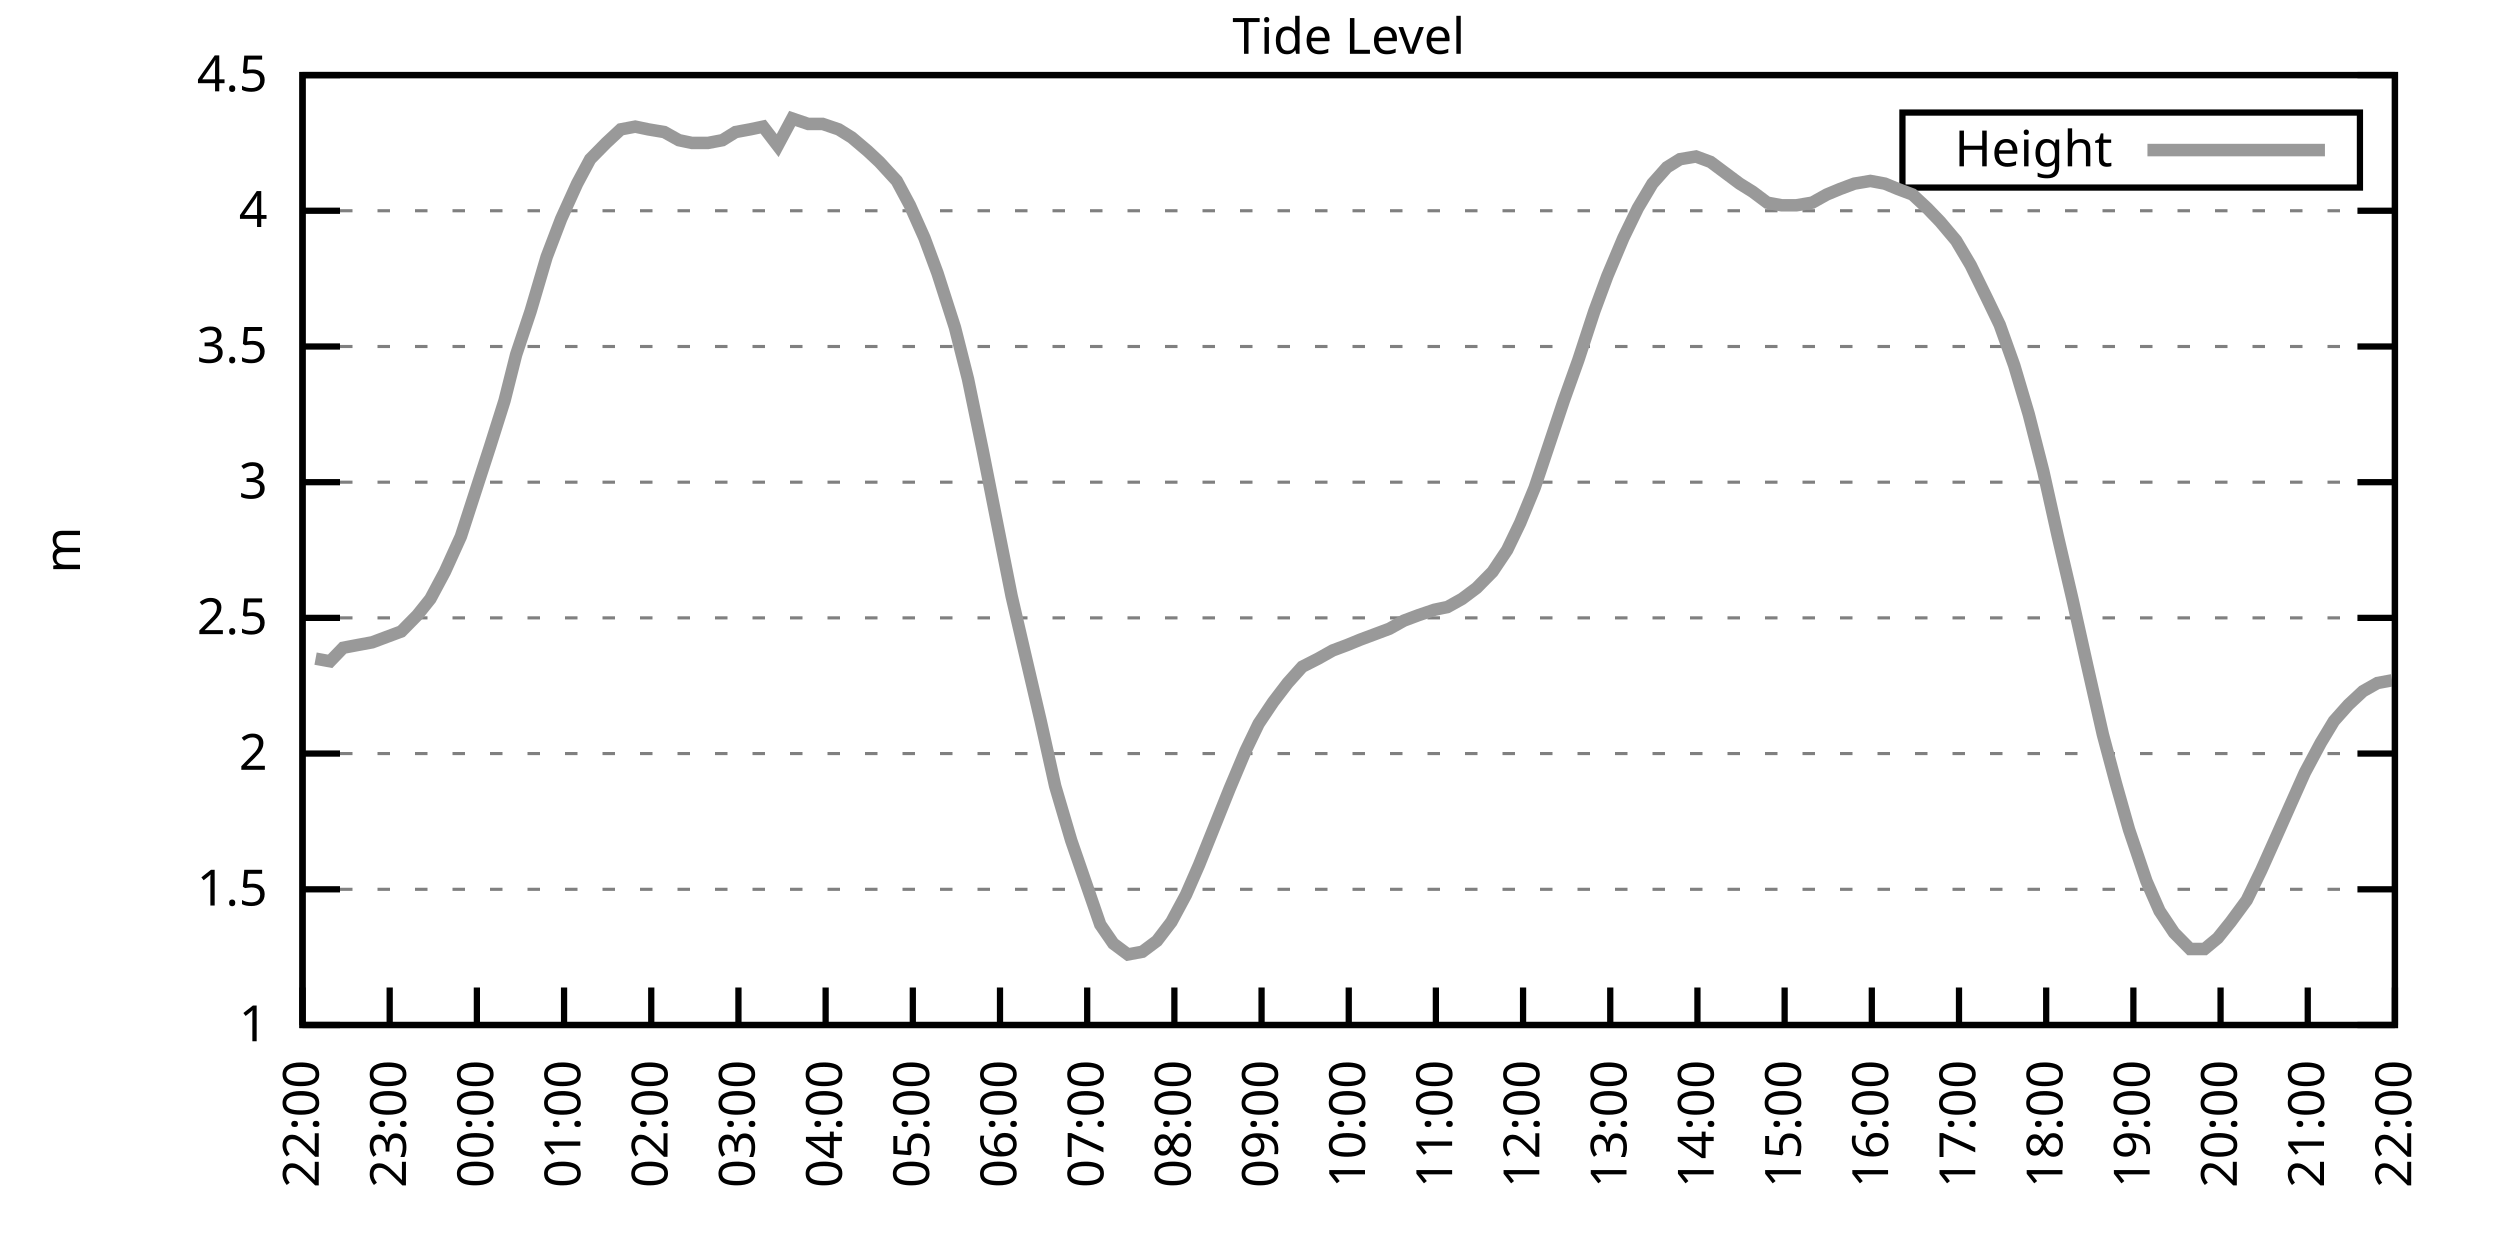
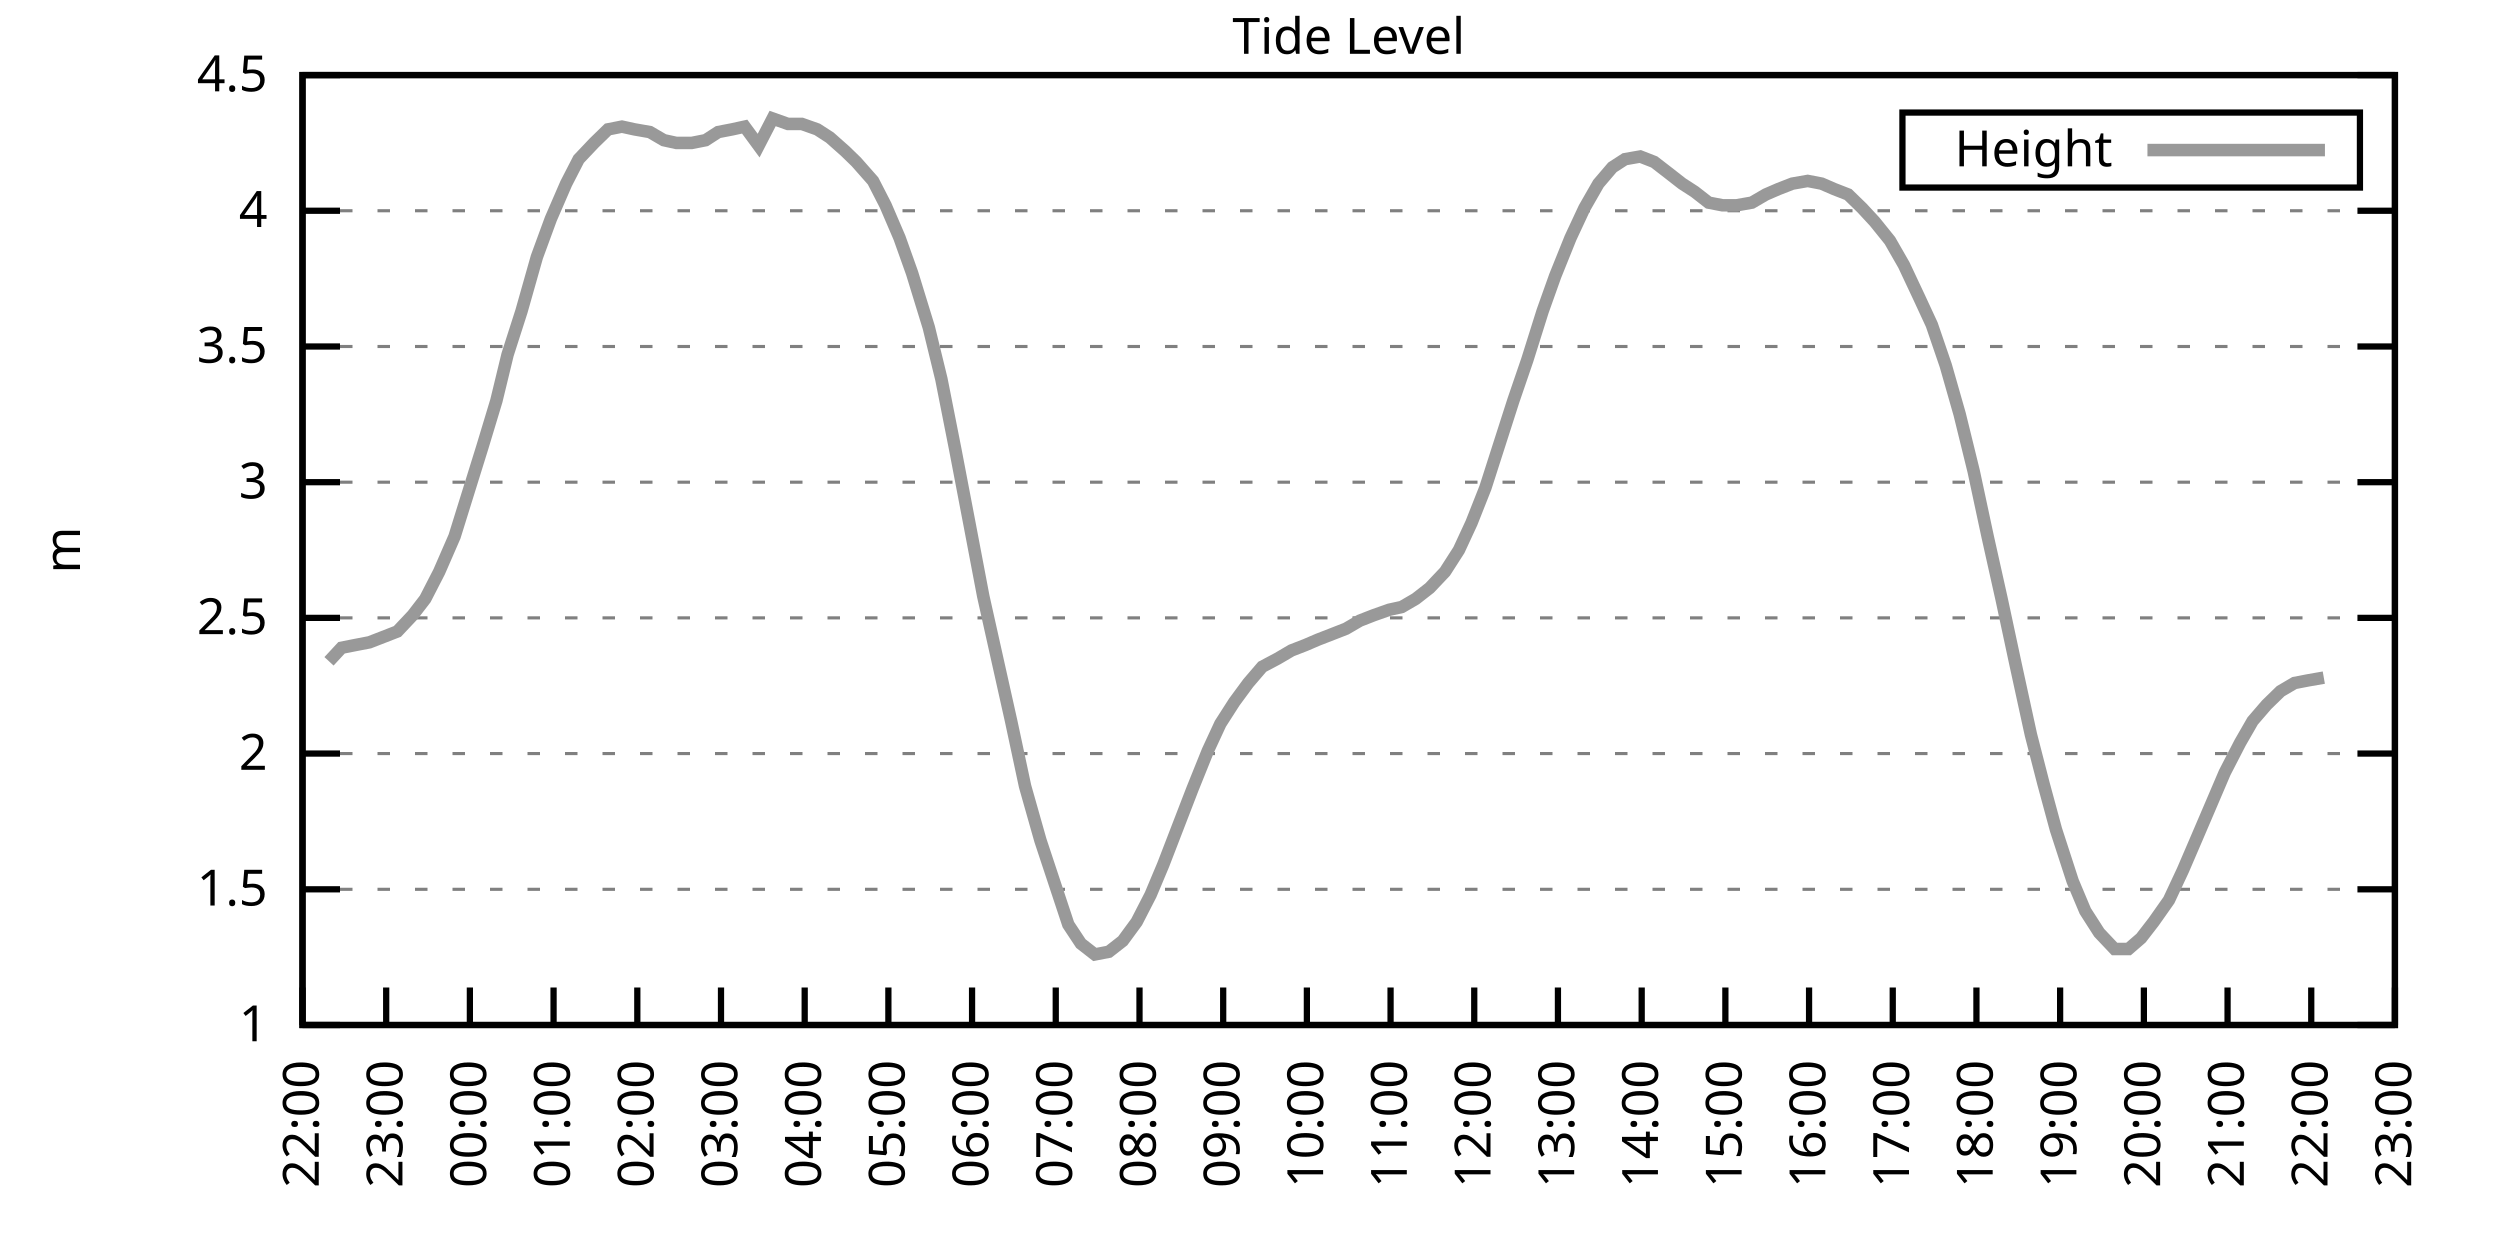
<svg xmlns="http://www.w3.org/2000/svg" xmlns:xlink="http://www.w3.org/1999/xlink" width="400" height="200" viewBox="0 0 400 200">
  <g id="gnuplot_canvas">
    <rect x="0" y="0" width="400" height="200" fill="none" />
    <defs>
      <circle id="gpDot" r="0.5" stroke-width="0.5" stroke="currentColor" />
      <path id="gpPt0" stroke-width="0.333" stroke="currentColor" d="M-1,0 h2 M0,-1 v2" />
      <path id="gpPt1" stroke-width="0.333" stroke="currentColor" d="M-1,-1 L1,1 M1,-1 L-1,1" />
      <path id="gpPt2" stroke-width="0.333" stroke="currentColor" d="M-1,0 L1,0 M0,-1 L0,1 M-1,-1 L1,1 M-1,1 L1,-1" />
      <rect id="gpPt3" stroke-width="0.333" stroke="currentColor" x="-1" y="-1" width="2" height="2" />
      <rect id="gpPt4" stroke-width="0.333" stroke="currentColor" fill="currentColor" x="-1" y="-1" width="2" height="2" />
      <circle id="gpPt5" stroke-width="0.333" stroke="currentColor" cx="0" cy="0" r="1" />
      <use xlink:href="#gpPt5" id="gpPt6" fill="currentColor" stroke="none" />
      <path id="gpPt7" stroke-width="0.333" stroke="currentColor" d="M0,-1.33 L-1.33,0.67 L1.33,0.67 z" />
      <use xlink:href="#gpPt7" id="gpPt8" fill="currentColor" stroke="none" />
      <use xlink:href="#gpPt7" id="gpPt9" stroke="currentColor" transform="rotate(180)" />
      <use xlink:href="#gpPt9" id="gpPt10" fill="currentColor" stroke="none" />
      <use xlink:href="#gpPt3" id="gpPt11" stroke="currentColor" transform="rotate(45)" />
      <use xlink:href="#gpPt11" id="gpPt12" fill="currentColor" stroke="none" />
      <path id="gpPt13" stroke-width="0.333" stroke="currentColor" d="M0,1.330 L1.265,0.411 L0.782,-1.067 L-0.782,-1.076 L-1.265,0.411 z" />
      <use xlink:href="#gpPt13" id="gpPt14" fill="currentColor" stroke="none" />
      <filter id="textbox" filterUnits="objectBoundingBox" x="0" y="0" height="1" width="1">
        <feFlood flood-color="white" flood-opacity="1" result="bgnd" />
        <feComposite in="SourceGraphic" in2="bgnd" operator="atop" />
      </filter>
      <filter id="greybox" filterUnits="objectBoundingBox" x="0" y="0" height="1" width="1">
        <feFlood flood-color="lightgrey" flood-opacity="1" result="grey" />
        <feComposite in="SourceGraphic" in2="grey" operator="atop" />
      </filter>
    </defs>
    <g fill="none" color="white" stroke="currentColor" stroke-width="1.00" stroke-linecap="butt" stroke-linejoin="miter">
</g>
    <g fill="none" color="black" stroke="currentColor" stroke-width="1.00" stroke-linecap="butt" stroke-linejoin="miter">
      <g stroke="none" shape-rendering="crispEdges">
        <polygon fill="rgb(255, 255, 255)" points="48.40,164.00 383.18,164.00 383.18,12.02 48.40,12.02 " />
      </g>
    </g>
    <g fill="none" color="black" stroke="currentColor" stroke-width="1.00" stroke-linecap="butt" stroke-linejoin="miter">
</g>
    <g fill="none" color="black" stroke="black" stroke-width="0.50" stroke-linecap="butt" stroke-linejoin="miter">
</g>
    <g fill="none" color="gray" stroke="currentColor" stroke-width="0.50" stroke-linecap="butt" stroke-linejoin="miter">
      <path stroke="gray" stroke-dasharray="2,4" class="gridline" d="M48.40,164.00 L383.19,164.00  " />
    </g>
    <g fill="none" color="gray" stroke="gray" stroke-width="1.00" stroke-linecap="butt" stroke-linejoin="miter">
</g>
    <g fill="none" color="black" stroke="currentColor" stroke-width="1.00" stroke-linecap="butt" stroke-linejoin="miter">
      <path stroke="black" d="M48.40,164.00 L54.40,164.00 M383.19,164.00 L377.19,164.00  " />
      <g transform="translate(42.80,166.60)" stroke="none" fill="black" font-family="Sans" font-size="8.00" text-anchor="end">
        <text>
          <tspan font-family="Sans"> 1</tspan>
        </text>
      </g>
    </g>
    <g fill="none" color="black" stroke="currentColor" stroke-width="1.00" stroke-linecap="butt" stroke-linejoin="miter">
</g>
    <g fill="none" color="black" stroke="black" stroke-width="0.50" stroke-linecap="butt" stroke-linejoin="miter">
</g>
    <g fill="none" color="gray" stroke="currentColor" stroke-width="0.50" stroke-linecap="butt" stroke-linejoin="miter">
      <path stroke="gray" stroke-dasharray="2,4" class="gridline" d="M48.40,142.29 L383.19,142.29  " />
    </g>
    <g fill="none" color="gray" stroke="gray" stroke-width="1.00" stroke-linecap="butt" stroke-linejoin="miter">
</g>
    <g fill="none" color="black" stroke="currentColor" stroke-width="1.00" stroke-linecap="butt" stroke-linejoin="miter">
      <path stroke="black" d="M48.40,142.29 L54.40,142.29 M383.19,142.29 L377.19,142.29  " />
      <g transform="translate(42.80,144.89)" stroke="none" fill="black" font-family="Sans" font-size="8.00" text-anchor="end">
        <text>
          <tspan font-family="Sans"> 1.5</tspan>
        </text>
      </g>
    </g>
    <g fill="none" color="black" stroke="currentColor" stroke-width="1.00" stroke-linecap="butt" stroke-linejoin="miter">
</g>
    <g fill="none" color="black" stroke="black" stroke-width="0.50" stroke-linecap="butt" stroke-linejoin="miter">
</g>
    <g fill="none" color="gray" stroke="currentColor" stroke-width="0.50" stroke-linecap="butt" stroke-linejoin="miter">
      <path stroke="gray" stroke-dasharray="2,4" class="gridline" d="M48.40,120.57 L383.19,120.57  " />
    </g>
    <g fill="none" color="gray" stroke="gray" stroke-width="1.00" stroke-linecap="butt" stroke-linejoin="miter">
</g>
    <g fill="none" color="black" stroke="currentColor" stroke-width="1.00" stroke-linecap="butt" stroke-linejoin="miter">
      <path stroke="black" d="M48.40,120.57 L54.40,120.57 M383.19,120.57 L377.19,120.57  " />
      <g transform="translate(42.80,123.17)" stroke="none" fill="black" font-family="Sans" font-size="8.00" text-anchor="end">
        <text>
          <tspan font-family="Sans"> 2</tspan>
        </text>
      </g>
    </g>
    <g fill="none" color="black" stroke="currentColor" stroke-width="1.00" stroke-linecap="butt" stroke-linejoin="miter">
</g>
    <g fill="none" color="black" stroke="black" stroke-width="0.50" stroke-linecap="butt" stroke-linejoin="miter">
</g>
    <g fill="none" color="gray" stroke="currentColor" stroke-width="0.50" stroke-linecap="butt" stroke-linejoin="miter">
      <path stroke="gray" stroke-dasharray="2,4" class="gridline" d="M48.40,98.86 L383.19,98.86  " />
    </g>
    <g fill="none" color="gray" stroke="gray" stroke-width="1.00" stroke-linecap="butt" stroke-linejoin="miter">
</g>
    <g fill="none" color="black" stroke="currentColor" stroke-width="1.00" stroke-linecap="butt" stroke-linejoin="miter">
      <path stroke="black" d="M48.40,98.86 L54.40,98.86 M383.19,98.86 L377.19,98.86  " />
      <g transform="translate(42.80,101.46)" stroke="none" fill="black" font-family="Sans" font-size="8.00" text-anchor="end">
        <text>
          <tspan font-family="Sans"> 2.5</tspan>
        </text>
      </g>
    </g>
    <g fill="none" color="black" stroke="currentColor" stroke-width="1.00" stroke-linecap="butt" stroke-linejoin="miter">
</g>
    <g fill="none" color="black" stroke="black" stroke-width="0.50" stroke-linecap="butt" stroke-linejoin="miter">
</g>
    <g fill="none" color="gray" stroke="currentColor" stroke-width="0.50" stroke-linecap="butt" stroke-linejoin="miter">
      <path stroke="gray" stroke-dasharray="2,4" class="gridline" d="M48.40,77.15 L383.19,77.15  " />
    </g>
    <g fill="none" color="gray" stroke="gray" stroke-width="1.00" stroke-linecap="butt" stroke-linejoin="miter">
</g>
    <g fill="none" color="black" stroke="currentColor" stroke-width="1.00" stroke-linecap="butt" stroke-linejoin="miter">
      <path stroke="black" d="M48.40,77.15 L54.40,77.15 M383.19,77.15 L377.19,77.15  " />
      <g transform="translate(42.80,79.75)" stroke="none" fill="black" font-family="Sans" font-size="8.00" text-anchor="end">
        <text>
          <tspan font-family="Sans"> 3</tspan>
        </text>
      </g>
    </g>
    <g fill="none" color="black" stroke="currentColor" stroke-width="1.00" stroke-linecap="butt" stroke-linejoin="miter">
</g>
    <g fill="none" color="black" stroke="black" stroke-width="0.50" stroke-linecap="butt" stroke-linejoin="miter">
</g>
    <g fill="none" color="gray" stroke="currentColor" stroke-width="0.50" stroke-linecap="butt" stroke-linejoin="miter">
      <path stroke="gray" stroke-dasharray="2,4" class="gridline" d="M48.40,55.44 L383.19,55.44  " />
    </g>
    <g fill="none" color="gray" stroke="gray" stroke-width="1.00" stroke-linecap="butt" stroke-linejoin="miter">
</g>
    <g fill="none" color="black" stroke="currentColor" stroke-width="1.00" stroke-linecap="butt" stroke-linejoin="miter">
      <path stroke="black" d="M48.40,55.44 L54.40,55.44 M383.19,55.44 L377.19,55.44  " />
      <g transform="translate(42.80,58.04)" stroke="none" fill="black" font-family="Sans" font-size="8.00" text-anchor="end">
        <text>
          <tspan font-family="Sans"> 3.5</tspan>
        </text>
      </g>
    </g>
    <g fill="none" color="black" stroke="currentColor" stroke-width="1.00" stroke-linecap="butt" stroke-linejoin="miter">
</g>
    <g fill="none" color="black" stroke="black" stroke-width="0.50" stroke-linecap="butt" stroke-linejoin="miter">
</g>
    <g fill="none" color="gray" stroke="currentColor" stroke-width="0.50" stroke-linecap="butt" stroke-linejoin="miter">
      <path stroke="gray" stroke-dasharray="2,4" class="gridline" d="M48.40,33.72 L383.19,33.72  " />
    </g>
    <g fill="none" color="gray" stroke="gray" stroke-width="1.00" stroke-linecap="butt" stroke-linejoin="miter">
</g>
    <g fill="none" color="black" stroke="currentColor" stroke-width="1.00" stroke-linecap="butt" stroke-linejoin="miter">
      <path stroke="black" d="M48.40,33.72 L54.40,33.72 M383.19,33.72 L377.19,33.72  " />
      <g transform="translate(42.80,36.32)" stroke="none" fill="black" font-family="Sans" font-size="8.00" text-anchor="end">
        <text>
          <tspan font-family="Sans"> 4</tspan>
        </text>
      </g>
    </g>
    <g fill="none" color="black" stroke="currentColor" stroke-width="1.00" stroke-linecap="butt" stroke-linejoin="miter">
</g>
    <g fill="none" color="black" stroke="black" stroke-width="0.50" stroke-linecap="butt" stroke-linejoin="miter">
</g>
    <g fill="none" color="gray" stroke="currentColor" stroke-width="0.50" stroke-linecap="butt" stroke-linejoin="miter">
      <path stroke="gray" stroke-dasharray="2,4" class="gridline" d="M48.40,12.01 L383.19,12.01  " />
    </g>
    <g fill="none" color="gray" stroke="gray" stroke-width="1.00" stroke-linecap="butt" stroke-linejoin="miter">
</g>
    <g fill="none" color="black" stroke="currentColor" stroke-width="1.00" stroke-linecap="butt" stroke-linejoin="miter">
      <path stroke="black" d="M48.40,12.01 L54.40,12.01 M383.19,12.01 L377.19,12.01  " />
      <g transform="translate(42.80,14.61)" stroke="none" fill="black" font-family="Sans" font-size="8.00" text-anchor="end">
        <text>
          <tspan font-family="Sans"> 4.5</tspan>
        </text>
      </g>
    </g>
    <g fill="none" color="black" stroke="currentColor" stroke-width="1.00" stroke-linecap="butt" stroke-linejoin="miter">
      <path stroke="black" d="M48.40,164.00 L48.40,158.00  " />
      <g transform="translate(51.00,169.60) rotate(270.00)" stroke="none" fill="black" font-family="Sans" font-size="8.00" text-anchor="end">
        <text>
          <tspan font-family="Sans">22:00</tspan>
        </text>
      </g>
    </g>
    <g fill="none" color="black" stroke="currentColor" stroke-width="1.00" stroke-linecap="butt" stroke-linejoin="miter">
-       <path stroke="black" d="M62.35,164.00 L62.35,158.00  " />
-       <g transform="translate(64.95,169.60) rotate(270.00)" stroke="none" fill="black" font-family="Sans" font-size="8.00" text-anchor="end">
+       <path stroke="black" d="M61.79,164.00 L61.79,158.00  " />
+       <g transform="translate(64.39,169.60) rotate(270.00)" stroke="none" fill="black" font-family="Sans" font-size="8.00" text-anchor="end">
        <text>
          <tspan font-family="Sans">23:00</tspan>
        </text>
      </g>
    </g>
    <g fill="none" color="black" stroke="currentColor" stroke-width="1.00" stroke-linecap="butt" stroke-linejoin="miter">
-       <path stroke="black" d="M76.30,164.00 L76.30,158.00  " />
-       <g transform="translate(78.90,169.60) rotate(270.00)" stroke="none" fill="black" font-family="Sans" font-size="8.00" text-anchor="end">
+       <path stroke="black" d="M75.18,164.00 L75.18,158.00  " />
+       <g transform="translate(77.78,169.60) rotate(270.00)" stroke="none" fill="black" font-family="Sans" font-size="8.00" text-anchor="end">
        <text>
          <tspan font-family="Sans">00:00</tspan>
        </text>
      </g>
    </g>
    <g fill="none" color="black" stroke="currentColor" stroke-width="1.00" stroke-linecap="butt" stroke-linejoin="miter">
-       <path stroke="black" d="M90.25,164.00 L90.25,158.00  " />
-       <g transform="translate(92.85,169.60) rotate(270.00)" stroke="none" fill="black" font-family="Sans" font-size="8.00" text-anchor="end">
+       <path stroke="black" d="M88.57,164.00 L88.57,158.00  " />
+       <g transform="translate(91.17,169.60) rotate(270.00)" stroke="none" fill="black" font-family="Sans" font-size="8.00" text-anchor="end">
        <text>
          <tspan font-family="Sans">01:00</tspan>
        </text>
      </g>
    </g>
    <g fill="none" color="black" stroke="currentColor" stroke-width="1.00" stroke-linecap="butt" stroke-linejoin="miter">
-       <path stroke="black" d="M104.20,164.00 L104.20,158.00  " />
-       <g transform="translate(106.80,169.60) rotate(270.00)" stroke="none" fill="black" font-family="Sans" font-size="8.00" text-anchor="end">
+       <path stroke="black" d="M101.97,164.00 L101.97,158.00  " />
+       <g transform="translate(104.57,169.60) rotate(270.00)" stroke="none" fill="black" font-family="Sans" font-size="8.00" text-anchor="end">
        <text>
          <tspan font-family="Sans">02:00</tspan>
        </text>
      </g>
    </g>
    <g fill="none" color="black" stroke="currentColor" stroke-width="1.00" stroke-linecap="butt" stroke-linejoin="miter">
-       <path stroke="black" d="M118.15,164.00 L118.15,158.00  " />
-       <g transform="translate(120.75,169.60) rotate(270.00)" stroke="none" fill="black" font-family="Sans" font-size="8.00" text-anchor="end">
+       <path stroke="black" d="M115.36,164.00 L115.36,158.00  " />
+       <g transform="translate(117.96,169.60) rotate(270.00)" stroke="none" fill="black" font-family="Sans" font-size="8.00" text-anchor="end">
        <text>
          <tspan font-family="Sans">03:00</tspan>
        </text>
      </g>
    </g>
    <g fill="none" color="black" stroke="currentColor" stroke-width="1.00" stroke-linecap="butt" stroke-linejoin="miter">
-       <path stroke="black" d="M132.10,164.00 L132.10,158.00  " />
-       <g transform="translate(134.70,169.60) rotate(270.00)" stroke="none" fill="black" font-family="Sans" font-size="8.00" text-anchor="end">
+       <path stroke="black" d="M128.75,164.00 L128.75,158.00  " />
+       <g transform="translate(131.35,169.60) rotate(270.00)" stroke="none" fill="black" font-family="Sans" font-size="8.00" text-anchor="end">
        <text>
          <tspan font-family="Sans">04:00</tspan>
        </text>
      </g>
    </g>
    <g fill="none" color="black" stroke="currentColor" stroke-width="1.00" stroke-linecap="butt" stroke-linejoin="miter">
-       <path stroke="black" d="M146.05,164.00 L146.05,158.00  " />
-       <g transform="translate(148.65,169.60) rotate(270.00)" stroke="none" fill="black" font-family="Sans" font-size="8.00" text-anchor="end">
+       <path stroke="black" d="M142.14,164.00 L142.14,158.00  " />
+       <g transform="translate(144.74,169.60) rotate(270.00)" stroke="none" fill="black" font-family="Sans" font-size="8.00" text-anchor="end">
        <text>
          <tspan font-family="Sans">05:00</tspan>
        </text>
      </g>
    </g>
    <g fill="none" color="black" stroke="currentColor" stroke-width="1.00" stroke-linecap="butt" stroke-linejoin="miter">
-       <path stroke="black" d="M160.00,164.00 L160.00,158.00  " />
-       <g transform="translate(162.60,169.60) rotate(270.00)" stroke="none" fill="black" font-family="Sans" font-size="8.00" text-anchor="end">
+       <path stroke="black" d="M155.53,164.00 L155.53,158.00  " />
+       <g transform="translate(158.13,169.60) rotate(270.00)" stroke="none" fill="black" font-family="Sans" font-size="8.00" text-anchor="end">
        <text>
          <tspan font-family="Sans">06:00</tspan>
        </text>
      </g>
    </g>
    <g fill="none" color="black" stroke="currentColor" stroke-width="1.00" stroke-linecap="butt" stroke-linejoin="miter">
-       <path stroke="black" d="M173.95,164.00 L173.95,158.00  " />
-       <g transform="translate(176.55,169.60) rotate(270.00)" stroke="none" fill="black" font-family="Sans" font-size="8.00" text-anchor="end">
+       <path stroke="black" d="M168.92,164.00 L168.92,158.00  " />
+       <g transform="translate(171.52,169.60) rotate(270.00)" stroke="none" fill="black" font-family="Sans" font-size="8.00" text-anchor="end">
        <text>
          <tspan font-family="Sans">07:00</tspan>
        </text>
      </g>
    </g>
    <g fill="none" color="black" stroke="currentColor" stroke-width="1.00" stroke-linecap="butt" stroke-linejoin="miter">
-       <path stroke="black" d="M187.90,164.00 L187.90,158.00  " />
-       <g transform="translate(190.50,169.60) rotate(270.00)" stroke="none" fill="black" font-family="Sans" font-size="8.00" text-anchor="end">
+       <path stroke="black" d="M182.32,164.00 L182.32,158.00  " />
+       <g transform="translate(184.92,169.60) rotate(270.00)" stroke="none" fill="black" font-family="Sans" font-size="8.00" text-anchor="end">
        <text>
          <tspan font-family="Sans">08:00</tspan>
        </text>
      </g>
    </g>
    <g fill="none" color="black" stroke="currentColor" stroke-width="1.00" stroke-linecap="butt" stroke-linejoin="miter">
-       <path stroke="black" d="M201.85,164.00 L201.85,158.00  " />
-       <g transform="translate(204.45,169.60) rotate(270.00)" stroke="none" fill="black" font-family="Sans" font-size="8.00" text-anchor="end">
+       <path stroke="black" d="M195.71,164.00 L195.71,158.00  " />
+       <g transform="translate(198.31,169.60) rotate(270.00)" stroke="none" fill="black" font-family="Sans" font-size="8.00" text-anchor="end">
        <text>
          <tspan font-family="Sans">09:00</tspan>
        </text>
      </g>
    </g>
    <g fill="none" color="black" stroke="currentColor" stroke-width="1.00" stroke-linecap="butt" stroke-linejoin="miter">
-       <path stroke="black" d="M215.80,164.00 L215.80,158.00  " />
-       <g transform="translate(218.40,169.60) rotate(270.00)" stroke="none" fill="black" font-family="Sans" font-size="8.00" text-anchor="end">
+       <path stroke="black" d="M209.10,164.00 L209.10,158.00  " />
+       <g transform="translate(211.70,169.60) rotate(270.00)" stroke="none" fill="black" font-family="Sans" font-size="8.00" text-anchor="end">
        <text>
          <tspan font-family="Sans">10:00</tspan>
        </text>
      </g>
    </g>
    <g fill="none" color="black" stroke="currentColor" stroke-width="1.00" stroke-linecap="butt" stroke-linejoin="miter">
-       <path stroke="black" d="M229.74,164.00 L229.74,158.00  " />
-       <g transform="translate(232.34,169.60) rotate(270.00)" stroke="none" fill="black" font-family="Sans" font-size="8.00" text-anchor="end">
+       <path stroke="black" d="M222.49,164.00 L222.49,158.00  " />
+       <g transform="translate(225.09,169.60) rotate(270.00)" stroke="none" fill="black" font-family="Sans" font-size="8.00" text-anchor="end">
        <text>
          <tspan font-family="Sans">11:00</tspan>
        </text>
      </g>
    </g>
    <g fill="none" color="black" stroke="currentColor" stroke-width="1.00" stroke-linecap="butt" stroke-linejoin="miter">
-       <path stroke="black" d="M243.69,164.00 L243.69,158.00  " />
-       <g transform="translate(246.29,169.60) rotate(270.00)" stroke="none" fill="black" font-family="Sans" font-size="8.00" text-anchor="end">
+       <path stroke="black" d="M235.88,164.00 L235.88,158.00  " />
+       <g transform="translate(238.48,169.60) rotate(270.00)" stroke="none" fill="black" font-family="Sans" font-size="8.00" text-anchor="end">
        <text>
          <tspan font-family="Sans">12:00</tspan>
        </text>
      </g>
    </g>
    <g fill="none" color="black" stroke="currentColor" stroke-width="1.00" stroke-linecap="butt" stroke-linejoin="miter">
-       <path stroke="black" d="M257.64,164.00 L257.64,158.00  " />
-       <g transform="translate(260.24,169.60) rotate(270.00)" stroke="none" fill="black" font-family="Sans" font-size="8.00" text-anchor="end">
+       <path stroke="black" d="M249.27,164.00 L249.27,158.00  " />
+       <g transform="translate(251.87,169.60) rotate(270.00)" stroke="none" fill="black" font-family="Sans" font-size="8.00" text-anchor="end">
        <text>
          <tspan font-family="Sans">13:00</tspan>
        </text>
      </g>
    </g>
    <g fill="none" color="black" stroke="currentColor" stroke-width="1.00" stroke-linecap="butt" stroke-linejoin="miter">
-       <path stroke="black" d="M271.59,164.00 L271.59,158.00  " />
-       <g transform="translate(274.19,169.60) rotate(270.00)" stroke="none" fill="black" font-family="Sans" font-size="8.00" text-anchor="end">
+       <path stroke="black" d="M262.67,164.00 L262.67,158.00  " />
+       <g transform="translate(265.27,169.60) rotate(270.00)" stroke="none" fill="black" font-family="Sans" font-size="8.00" text-anchor="end">
        <text>
          <tspan font-family="Sans">14:00</tspan>
        </text>
      </g>
    </g>
    <g fill="none" color="black" stroke="currentColor" stroke-width="1.00" stroke-linecap="butt" stroke-linejoin="miter">
-       <path stroke="black" d="M285.54,164.00 L285.54,158.00  " />
-       <g transform="translate(288.14,169.60) rotate(270.00)" stroke="none" fill="black" font-family="Sans" font-size="8.00" text-anchor="end">
+       <path stroke="black" d="M276.06,164.00 L276.06,158.00  " />
+       <g transform="translate(278.66,169.60) rotate(270.00)" stroke="none" fill="black" font-family="Sans" font-size="8.00" text-anchor="end">
        <text>
          <tspan font-family="Sans">15:00</tspan>
        </text>
      </g>
    </g>
    <g fill="none" color="black" stroke="currentColor" stroke-width="1.00" stroke-linecap="butt" stroke-linejoin="miter">
-       <path stroke="black" d="M299.49,164.00 L299.49,158.00  " />
-       <g transform="translate(302.09,169.60) rotate(270.00)" stroke="none" fill="black" font-family="Sans" font-size="8.00" text-anchor="end">
+       <path stroke="black" d="M289.45,164.00 L289.45,158.00  " />
+       <g transform="translate(292.05,169.60) rotate(270.00)" stroke="none" fill="black" font-family="Sans" font-size="8.00" text-anchor="end">
        <text>
          <tspan font-family="Sans">16:00</tspan>
        </text>
      </g>
    </g>
    <g fill="none" color="black" stroke="currentColor" stroke-width="1.00" stroke-linecap="butt" stroke-linejoin="miter">
-       <path stroke="black" d="M313.44,164.00 L313.44,158.00  " />
-       <g transform="translate(316.04,169.60) rotate(270.00)" stroke="none" fill="black" font-family="Sans" font-size="8.00" text-anchor="end">
+       <path stroke="black" d="M302.84,164.00 L302.84,158.00  " />
+       <g transform="translate(305.44,169.60) rotate(270.00)" stroke="none" fill="black" font-family="Sans" font-size="8.00" text-anchor="end">
        <text>
          <tspan font-family="Sans">17:00</tspan>
        </text>
      </g>
    </g>
    <g fill="none" color="black" stroke="currentColor" stroke-width="1.00" stroke-linecap="butt" stroke-linejoin="miter">
-       <path stroke="black" d="M327.39,164.00 L327.39,158.00  " />
-       <g transform="translate(329.99,169.60) rotate(270.00)" stroke="none" fill="black" font-family="Sans" font-size="8.00" text-anchor="end">
+       <path stroke="black" d="M316.23,164.00 L316.23,158.00  " />
+       <g transform="translate(318.83,169.60) rotate(270.00)" stroke="none" fill="black" font-family="Sans" font-size="8.00" text-anchor="end">
        <text>
          <tspan font-family="Sans">18:00</tspan>
        </text>
      </g>
    </g>
    <g fill="none" color="black" stroke="currentColor" stroke-width="1.00" stroke-linecap="butt" stroke-linejoin="miter">
-       <path stroke="black" d="M341.34,164.00 L341.34,158.00  " />
-       <g transform="translate(343.94,169.60) rotate(270.00)" stroke="none" fill="black" font-family="Sans" font-size="8.00" text-anchor="end">
+       <path stroke="black" d="M329.62,164.00 L329.62,158.00  " />
+       <g transform="translate(332.22,169.60) rotate(270.00)" stroke="none" fill="black" font-family="Sans" font-size="8.00" text-anchor="end">
        <text>
          <tspan font-family="Sans">19:00</tspan>
        </text>
      </g>
    </g>
    <g fill="none" color="black" stroke="currentColor" stroke-width="1.00" stroke-linecap="butt" stroke-linejoin="miter">
-       <path stroke="black" d="M355.29,164.00 L355.29,158.00  " />
-       <g transform="translate(357.89,169.60) rotate(270.00)" stroke="none" fill="black" font-family="Sans" font-size="8.00" text-anchor="end">
+       <path stroke="black" d="M343.02,164.00 L343.02,158.00  " />
+       <g transform="translate(345.62,169.60) rotate(270.00)" stroke="none" fill="black" font-family="Sans" font-size="8.00" text-anchor="end">
        <text>
          <tspan font-family="Sans">20:00</tspan>
        </text>
      </g>
    </g>
    <g fill="none" color="black" stroke="currentColor" stroke-width="1.00" stroke-linecap="butt" stroke-linejoin="miter">
-       <path stroke="black" d="M369.24,164.00 L369.24,158.00  " />
-       <g transform="translate(371.84,169.60) rotate(270.00)" stroke="none" fill="black" font-family="Sans" font-size="8.00" text-anchor="end">
+       <path stroke="black" d="M356.41,164.00 L356.41,158.00  " />
+       <g transform="translate(359.01,169.60) rotate(270.00)" stroke="none" fill="black" font-family="Sans" font-size="8.00" text-anchor="end">
        <text>
          <tspan font-family="Sans">21:00</tspan>
+         </text>
+       </g>
+     </g>
+     <g fill="none" color="black" stroke="currentColor" stroke-width="1.00" stroke-linecap="butt" stroke-linejoin="miter">
+       <path stroke="black" d="M369.80,164.00 L369.80,158.00  " />
+       <g transform="translate(372.40,169.60) rotate(270.00)" stroke="none" fill="black" font-family="Sans" font-size="8.00" text-anchor="end">
+         <text>
+           <tspan font-family="Sans">22:00</tspan>
        </text>
      </g>
    </g>
    <g fill="none" color="black" stroke="currentColor" stroke-width="1.00" stroke-linecap="butt" stroke-linejoin="miter">
      <path stroke="black" d="M383.19,164.00 L383.19,158.00  " />
      <g transform="translate(385.79,169.60) rotate(270.00)" stroke="none" fill="black" font-family="Sans" font-size="8.00" text-anchor="end">
        <text>
-           <tspan font-family="Sans">22:00</tspan>
+           <tspan font-family="Sans">23:00</tspan>
        </text>
      </g>
    </g>
    <g fill="none" color="black" stroke="currentColor" stroke-width="1.00" stroke-linecap="butt" stroke-linejoin="miter">
</g>
    <g fill="none" color="black" stroke="currentColor" stroke-width="1.00" stroke-linecap="butt" stroke-linejoin="miter">
      <path stroke="black" d="M48.40,12.01 L48.40,164.00 L383.19,164.00 L383.19,12.01 L48.40,12.01 Z  " />
    </g>
    <g fill="none" color="black" stroke="currentColor" stroke-width="1.00" stroke-linecap="butt" stroke-linejoin="miter">
</g>
    <g fill="none" color="black" stroke="currentColor" stroke-width="1.00" stroke-linecap="butt" stroke-linejoin="miter">
      <path stroke="black" d="M304.39,30.01 L304.39,18.01 L377.59,18.01 L377.59,30.01 L304.39,30.01 Z  " />
    </g>
    <g id="Tide_level_plot_1">
      <g fill="none" color="white" stroke="black" stroke-width="2.00" stroke-linecap="butt" stroke-linejoin="miter">
</g>
      <g fill="none" color="black" stroke="currentColor" stroke-width="2.00" stroke-linecap="butt" stroke-linejoin="miter">
        <g transform="translate(337.99,26.61)" stroke="none" fill="black" font-family="Sans" font-size="8.00" text-anchor="end">
          <text>
            <tspan font-family="Sans">Height</tspan>
          </text>
        </g>
      </g>
      <g fill="none" color="black" stroke="currentColor" stroke-width="2.00" stroke-linecap="butt" stroke-linejoin="miter">
-         <path stroke="rgb(153, 153, 153)" d="M343.59,24.01 L371.99,24.01 M50.49,105.38 L52.82,105.81 L54.91,103.64 L57.23,103.20 L59.56,102.77 L61.88,101.90   L64.21,101.03 L66.77,98.43 L68.86,95.82 L71.18,91.48 L73.74,85.83 L78.39,71.50 L80.72,64.12 L82.58,56.74   L84.90,49.79 L87.46,41.11 L89.78,35.03 L92.34,29.38 L94.43,25.47 L96.99,22.87 L99.32,20.70 L101.64,20.26   L103.73,20.70 L106.29,21.13 L108.62,22.43 L110.71,22.87 L113.27,22.87 L115.59,22.43 L117.68,21.13 L120.01,20.70   L122.10,20.26 L124.43,23.30 L126.75,18.96 L129.31,19.83 L131.63,19.83 L134.19,20.70 L136.28,22.00 L138.84,24.17   L140.70,25.91 L143.49,28.95 L145.58,32.85 L147.91,38.07 L150.00,43.71 L152.79,52.40 L154.88,60.65 L157.21,71.94   L159.53,83.66 L161.86,95.39 L164.18,105.38 L166.51,115.36 L168.83,125.79 L171.39,134.47 L176.04,147.93 L178.13,150.97   L180.46,152.71 L182.78,152.28 L185.11,150.54 L187.43,147.50 L189.76,143.16 L191.85,138.38 L194.64,131.43 L196.73,126.22   L199.29,120.14 L201.38,115.80 L203.71,112.32 L206.03,109.28 L208.36,106.68 L210.91,105.38 L213.24,104.07 L215.56,103.20   L217.65,102.34 L219.98,101.47 L222.30,100.60 L224.63,99.30 L226.95,98.43 L229.51,97.56 L231.60,97.12 L233.93,95.82   L236.25,94.08 L238.81,91.48 L241.14,88.00 L243.23,83.66 L245.55,78.02 L247.88,71.07 L250.20,64.12 L252.53,57.61   L255.09,49.79 L257.18,44.15 L259.74,38.07 L262.06,33.29 L264.39,29.38 L266.71,26.77 L268.80,25.47 L271.36,25.04   L273.69,25.91 L276.01,27.64 L278.34,29.38 L280.43,30.68 L282.75,32.42 L285.08,32.85 L287.40,32.85 L289.96,32.42   L292.29,31.12 L294.38,30.25 L296.70,29.38 L299.26,28.95 L301.58,29.38 L303.68,30.25 L306.00,31.12 L308.33,33.29   L310.42,35.46 L312.98,38.50 L315.30,42.41 L317.86,47.62 L319.95,51.96 L322.28,58.48 L324.60,66.29 L326.93,75.41   L329.25,85.83 L331.58,95.82 L333.90,106.24 L336.46,117.53 L338.55,125.35 L340.64,132.73 L343.43,140.98 L345.53,145.76   L347.85,149.24 L350.41,151.84 L352.73,151.84 L354.83,150.10 L356.92,147.50 L359.48,144.02 L361.80,139.25 L364.13,134.04   L366.45,128.83 L368.78,123.61 L371.33,118.84 L373.43,115.36 L375.75,112.76 L378.08,110.59 L380.40,109.28 L382.73,108.85    " />
+         <path stroke="rgb(153, 153, 153)" d="M343.59,24.01 L371.99,24.01 M52.64,105.81 L54.65,103.64 L56.88,103.20 L59.11,102.77 L61.35,101.90 L63.58,101.03   L66.03,98.43 L68.04,95.82 L70.27,91.48 L72.73,85.83 L77.19,71.50 L79.42,64.12 L81.21,56.74 L83.44,49.79   L85.90,41.11 L88.13,35.03 L90.58,29.38 L92.59,25.47 L95.05,22.87 L97.28,20.70 L99.51,20.26 L101.52,20.70   L103.98,21.13 L106.21,22.43 L108.22,22.87 L110.67,22.87 L112.90,22.43 L114.91,21.13 L117.14,20.70 L119.15,20.26   L121.38,23.30 L123.62,18.96 L126.07,19.83 L128.30,19.83 L130.76,20.70 L132.77,22.00 L135.22,24.17 L137.01,25.91   L139.69,28.95 L141.69,32.85 L143.93,38.07 L145.94,43.71 L148.61,52.40 L150.62,60.65 L152.85,71.94 L155.09,83.66   L157.32,95.39 L159.55,105.38 L161.78,115.36 L164.01,125.79 L166.47,134.47 L170.93,147.93 L172.94,150.97 L175.17,152.71   L177.41,152.28 L179.64,150.54 L181.87,147.50 L184.10,143.16 L186.11,138.38 L188.79,131.43 L190.80,126.22 L193.25,120.14   L195.26,115.80 L197.49,112.32 L199.73,109.28 L201.96,106.68 L204.41,105.38 L206.64,104.07 L208.88,103.20 L210.88,102.34   L213.12,101.47 L215.35,100.60 L217.58,99.30 L219.81,98.43 L222.27,97.56 L224.28,97.12 L226.51,95.82 L228.74,94.08   L231.20,91.48 L233.43,88.00 L235.44,83.66 L237.67,78.02 L239.90,71.07 L242.13,64.12 L244.36,57.61 L246.82,49.79   L248.83,44.15 L251.28,38.07 L253.51,33.29 L255.75,29.38 L257.98,26.77 L259.99,25.47 L262.44,25.04 L264.67,25.91   L266.91,27.64 L269.14,29.38 L271.15,30.68 L273.38,32.42 L275.61,32.85 L277.84,32.85 L280.30,32.42 L282.53,31.12   L284.54,30.25 L286.77,29.38 L289.23,28.95 L291.46,29.38 L293.47,30.25 L295.70,31.12 L297.93,33.29 L299.94,35.46   L302.39,38.50 L304.63,42.41 L307.08,47.62 L309.09,51.96 L311.32,58.48 L313.55,66.29 L315.79,75.41 L318.02,85.83   L320.25,95.82 L322.48,106.24 L324.94,117.53 L326.95,125.35 L328.95,132.73 L331.63,140.98 L333.64,145.76 L335.87,149.24   L338.33,151.84 L340.56,151.84 L342.57,150.10 L344.58,147.50 L347.03,144.02 L349.26,139.25 L351.50,134.04 L353.73,128.83   L355.96,123.61 L358.42,118.84 L360.42,115.36 L362.66,112.76 L364.89,110.59 L367.12,109.28 L369.35,108.85 L371.81,108.42    " />
      </g>
    </g>
    <g fill="none" color="black" stroke="currentColor" stroke-width="2.00" stroke-linecap="butt" stroke-linejoin="miter">
</g>
    <g fill="none" color="black" stroke="black" stroke-width="1.00" stroke-linecap="butt" stroke-linejoin="miter">
</g>
    <g fill="none" color="black" stroke="currentColor" stroke-width="1.00" stroke-linecap="butt" stroke-linejoin="miter">
      <path stroke="black" d="M48.40,12.01 L48.40,164.00 L383.19,164.00 L383.19,12.01 L48.40,12.01 Z  " />
      <g transform="translate(12.80,88.01) rotate(270.00)" stroke="none" fill="black" font-family="Sans" font-size="8.00" text-anchor="middle">
        <text>
          <tspan font-family="Sans">m</tspan>
        </text>
      </g>
    </g>
    <g fill="none" color="black" stroke="currentColor" stroke-width="1.00" stroke-linecap="butt" stroke-linejoin="miter">
</g>
    <g fill="none" color="black" stroke="currentColor" stroke-width="1.00" stroke-linecap="butt" stroke-linejoin="miter">
      <g transform="translate(215.79,8.61)" stroke="none" fill="black" font-family="Sans" font-size="8.00" text-anchor="middle">
        <text>
          <tspan font-family="Sans">Tide Level</tspan>
        </text>
      </g>
    </g>
    <g fill="none" color="black" stroke="currentColor" stroke-width="1.00" stroke-linecap="butt" stroke-linejoin="miter">
</g>
  </g>
</svg>
